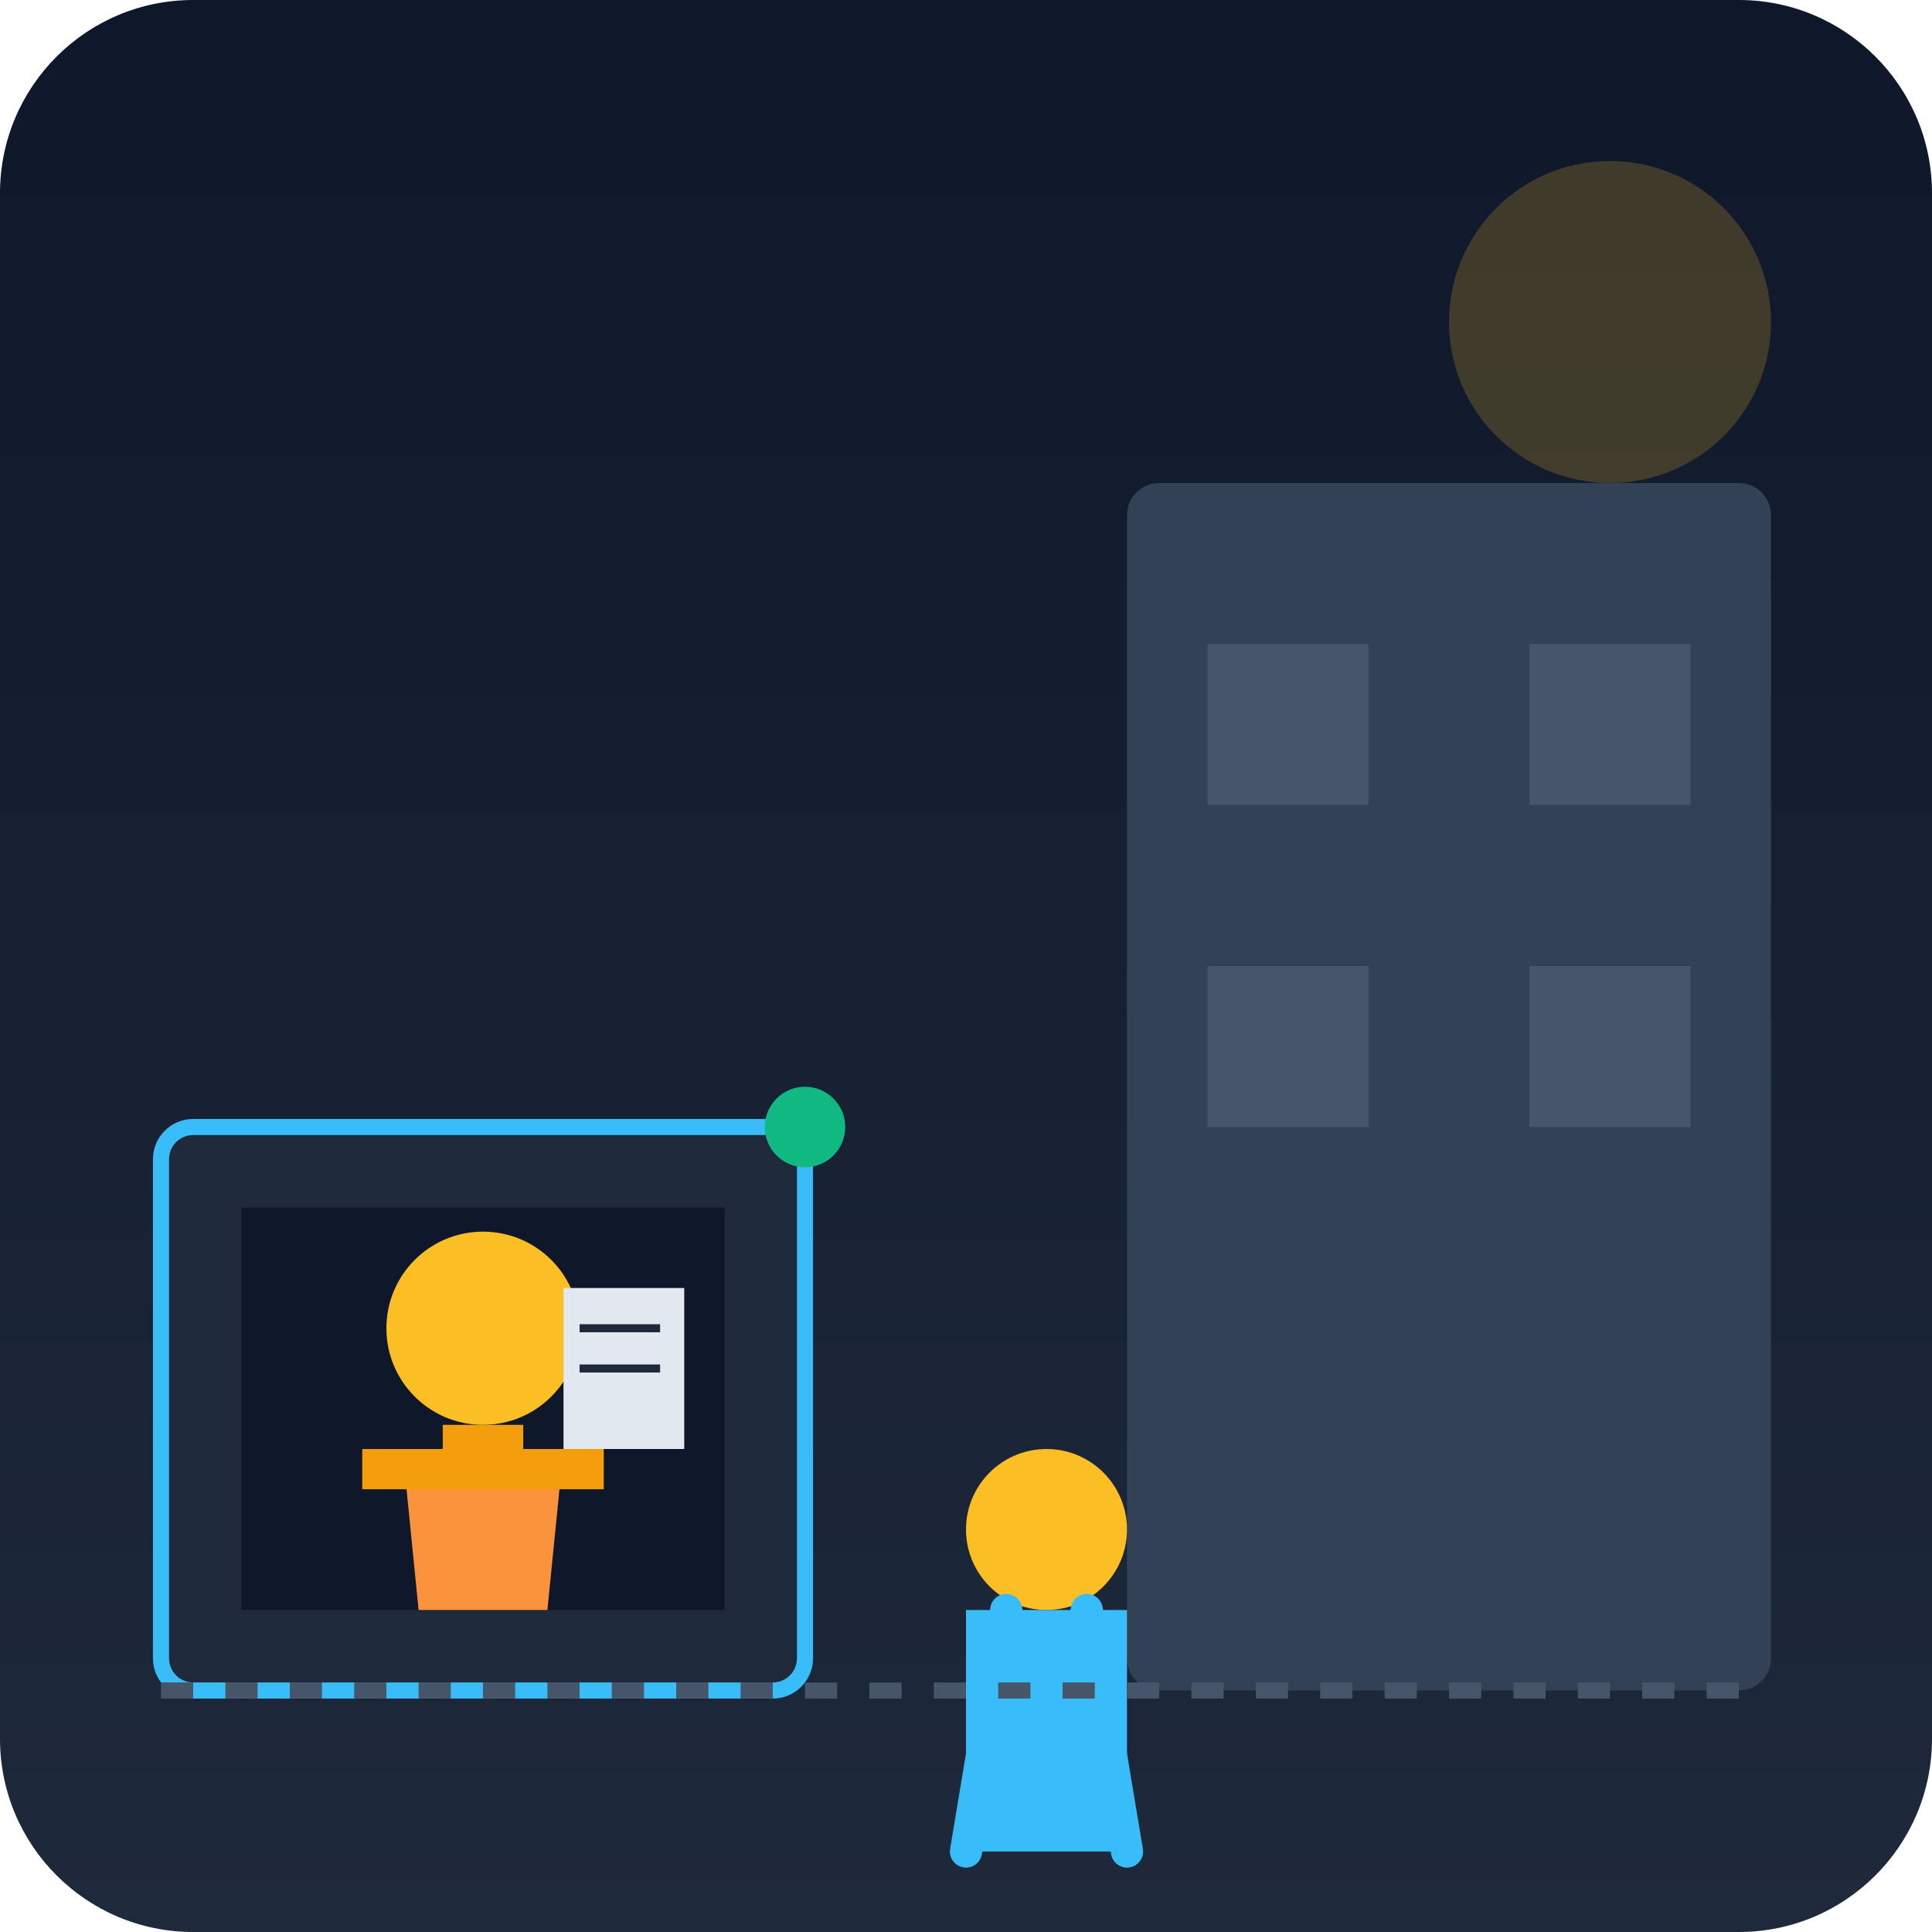
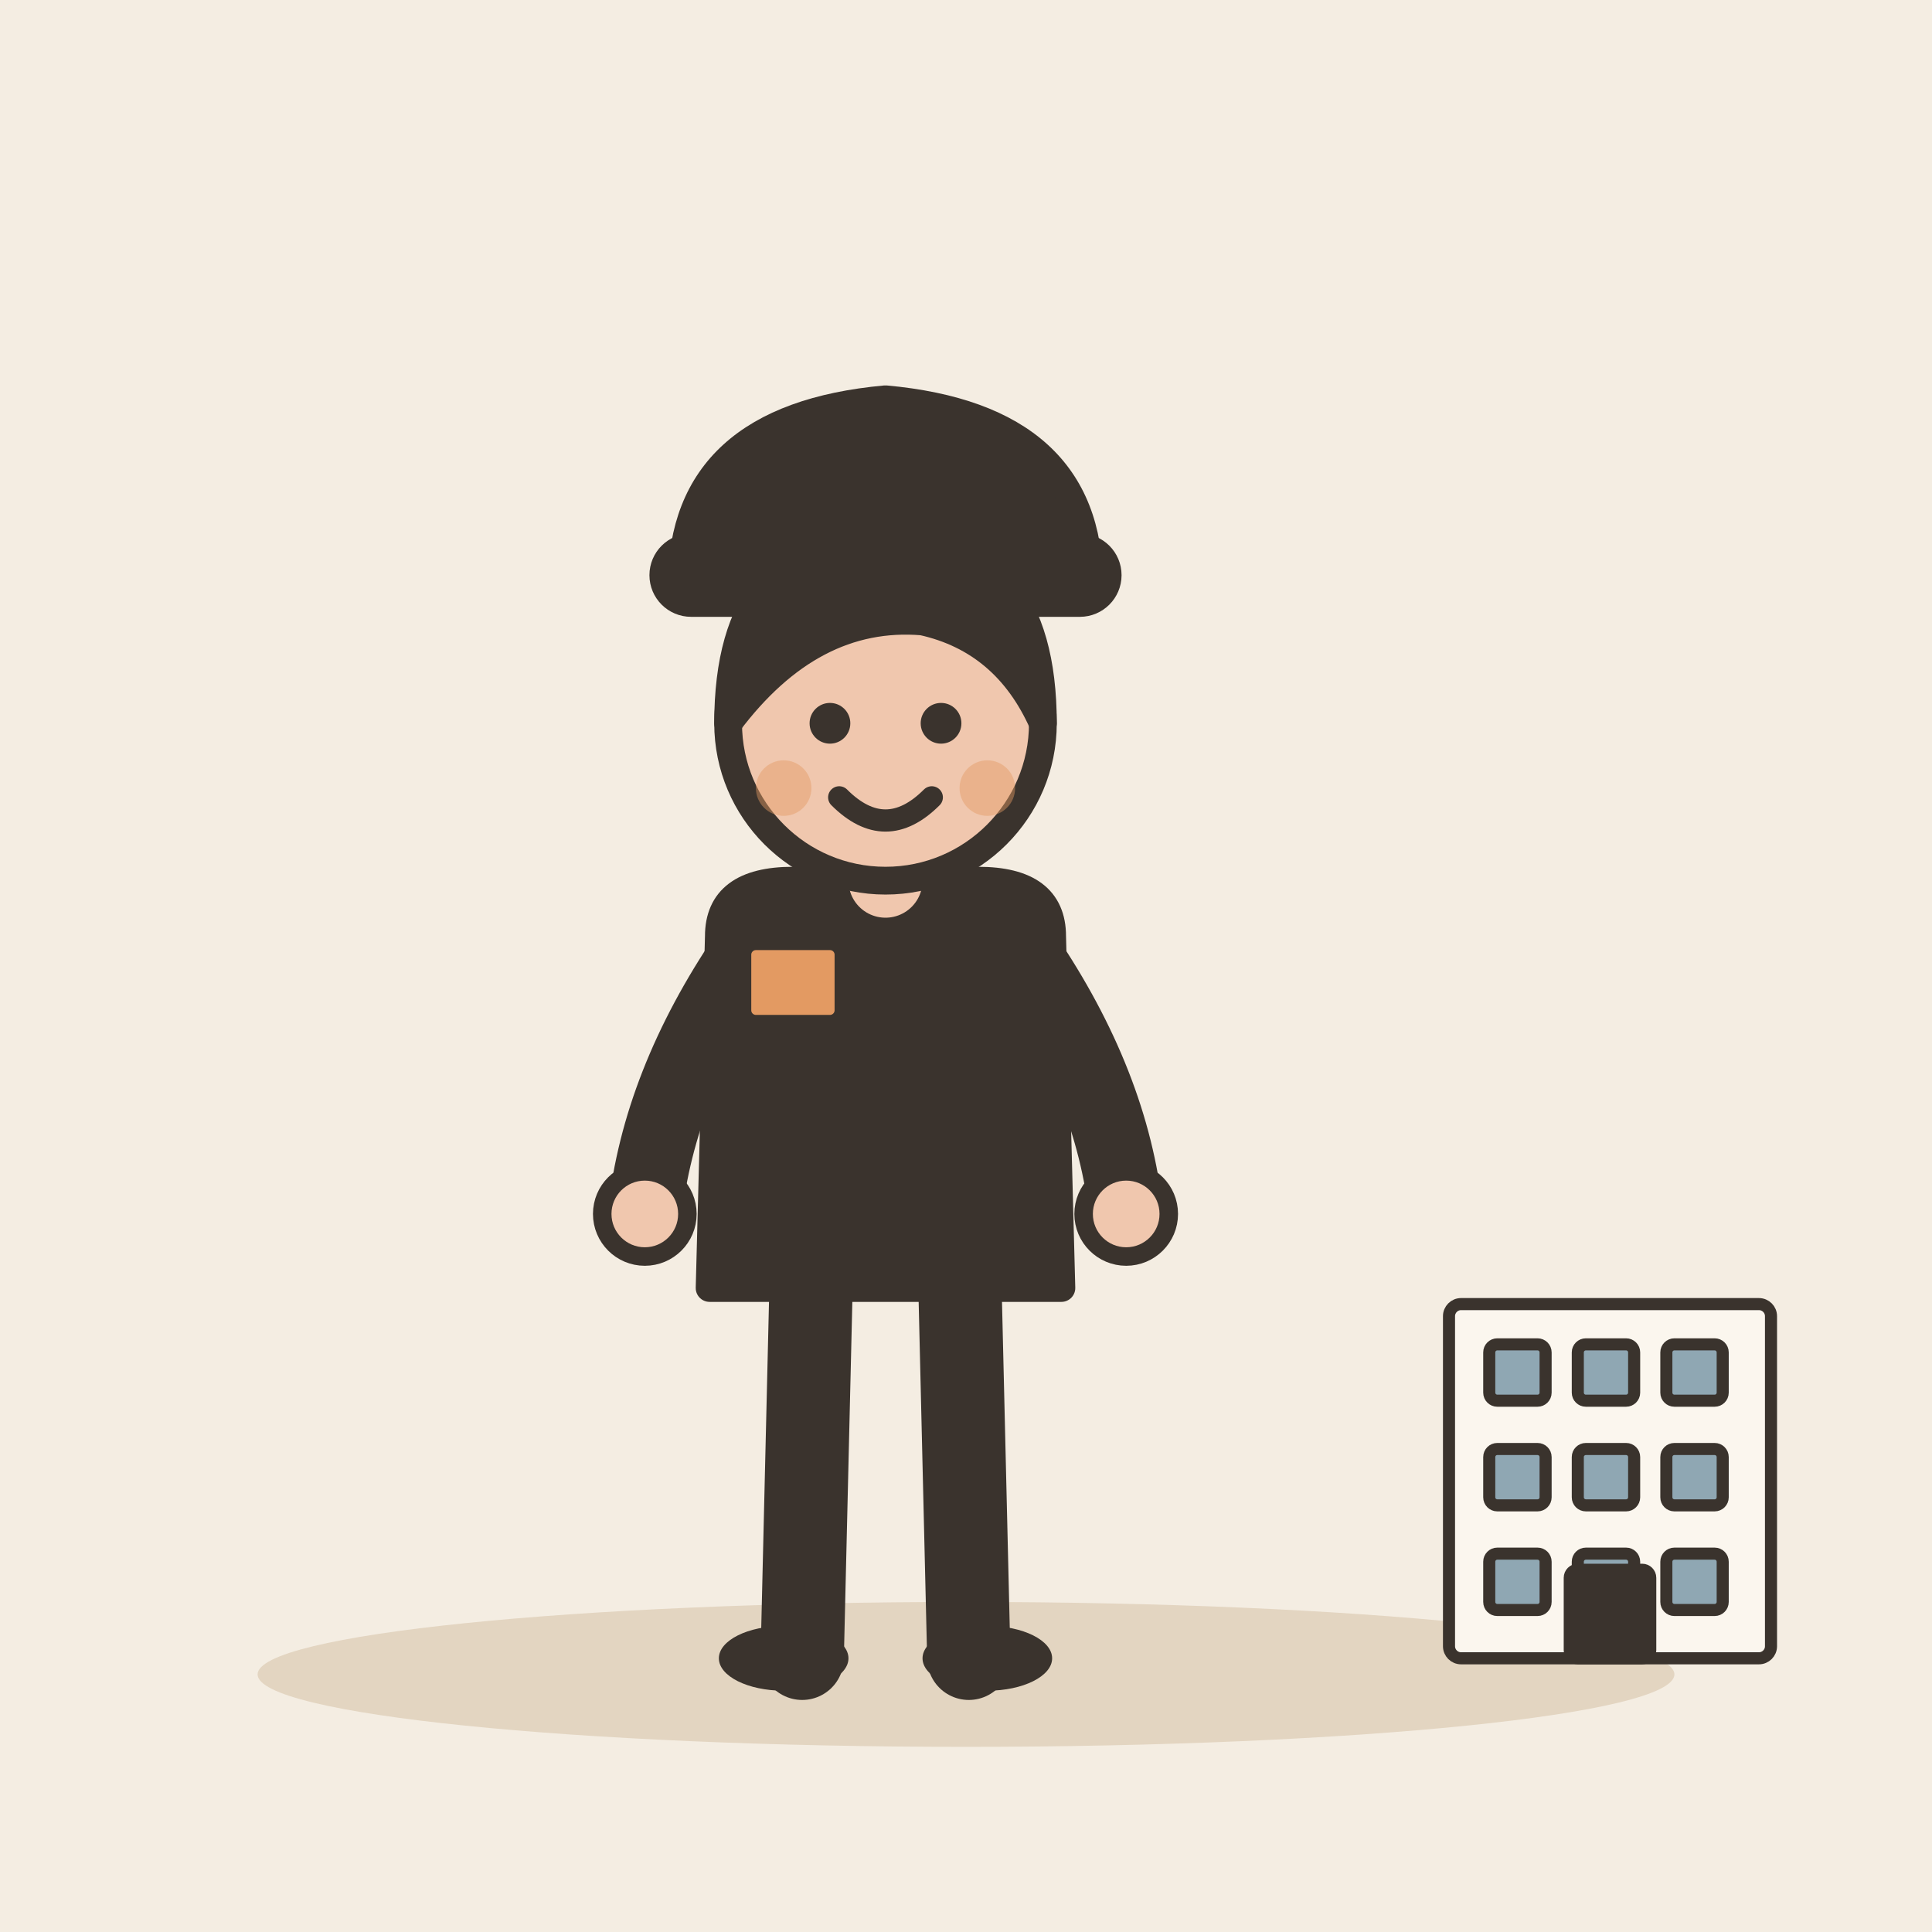
- <svg xmlns="http://www.w3.org/2000/svg" viewBox="0 0 240 240">
-   <defs>
-     <linearGradient id="bgGrad" x1="0" y1="0" x2="0" y2="240" gradientUnits="userSpaceOnUse">
-       <stop offset="0" stop-color="#0f172a" />
-       <stop offset="1" stop-color="#1e293b" />
-     </linearGradient>
-   </defs>
-   <rect width="240" height="240" rx="24" fill="url(#bgGrad)" />
-   <rect x="140" y="60" width="80" height="150" rx="4" fill="#334155" />
-   <rect x="150" y="80" width="20" height="20" fill="#475569" />
-   <rect x="190" y="80" width="20" height="20" fill="#475569" />
-   <rect x="150" y="120" width="20" height="20" fill="#475569" />
-   <rect x="190" y="120" width="20" height="20" fill="#475569" />
-   <rect x="20" y="140" width="80" height="70" rx="4" fill="#1e293b" stroke="#38bdf8" stroke-width="2" />
-   <rect x="30" y="150" width="60" height="50" fill="#0f172a" />
-   <circle cx="60" cy="165" r="12" fill="#fbbf24" />
-   <path d="M50 180h20l-2 20h-16z" fill="#fb923c" />
-   <path d="M45 180h30v5h-30z" fill="#f59e0b" />
-   <rect x="55" y="177" width="10" height="5" fill="#f59e0b" />
-   <rect x="70" y="160" width="15" height="20" fill="#e2e8f0" />
-   <line x1="72" y1="165" x2="82" y2="165" stroke="#1e293b" stroke-width="1" />
-   <line x1="72" y1="170" x2="82" y2="170" stroke="#1e293b" stroke-width="1" />
-   <circle cx="130" cy="190" r="10" fill="#fbbf24" />
-   <path d="M120 200h20v30h-20z" fill="#38bdf8" />
-   <path d="M125 200l-5 30m20 0l-5-30" stroke="#38bdf8" stroke-width="4" stroke-linecap="round" />
-   <circle cx="200" cy="40" r="20" fill="#fbbf24" opacity="0.2" />
-   <path d="M20 210h200" stroke="#475569" stroke-width="2" stroke-dasharray="4 4" />
-   <circle cx="100" cy="140" r="5" fill="#10b981" />
+ <svg xmlns="http://www.w3.org/2000/svg" viewBox="0 0 240 240" data-style="editorial">
+   <rect width="240" height="240" fill="#F4EDE2" />
+   <ellipse cx="120" cy="208" rx="88" ry="9" fill="#E3D5C1" />
+   <g transform="translate(110 206) scale(1.15 1.15)">
+     <path d="M-8 -42L-9 0" stroke="#3A332D" stroke-width="9" stroke-linecap="round" fill="none" />
+     <path d="M8 -42L9 0" stroke="#3A332D" stroke-width="9" stroke-linecap="round" fill="none" />
+     <ellipse cx="-11" cy="0" rx="7" ry="3.5" fill="#3A332D" />
+     <ellipse cx="11" cy="0" rx="7" ry="3.5" fill="#3A332D" />
+     <path d="M-18 -78Q-18 -84 -10 -84L10 -84Q18 -84 18 -78L19 -40L-19 -40Z" fill="#3A332D" stroke="#3A332D" stroke-width="3" stroke-linecap="round" stroke-linejoin="round" />
+     <path d="M-15 -76Q-24.5 -62 -26 -48" fill="none" stroke="#3A332D" stroke-width="8" stroke-linecap="round" stroke-linejoin="round" />
+     <circle cx="-26" cy="-48" r="4.6" fill="#F0C7AE" stroke="#3A332D" stroke-linecap="round" stroke-linejoin="round" stroke-width="2" />
+     <path d="M15 -76Q24.5 -62 26 -48" fill="none" stroke="#3A332D" stroke-width="8" stroke-linecap="round" stroke-linejoin="round" />
+     <circle cx="26" cy="-48" r="4.6" fill="#F0C7AE" stroke="#3A332D" stroke-linecap="round" stroke-linejoin="round" stroke-width="2" />
+     <path d="M0 -84L0 -88" stroke="#F0C7AE" stroke-width="8" stroke-linecap="round" fill="none" />
+     <circle cx="0" cy="-101" r="17" fill="#F0C7AE" stroke="#3A332D" stroke-width="3" stroke-linecap="round" stroke-linejoin="round" />
+     <path d="M-17 -101Q-17 -121 0 -121Q17 -121 17 -101Q13 -110 4 -112Q-8 -113 -17 -101Z" fill="#3A332D" stroke="#3A332D" stroke-width="3" stroke-linecap="round" stroke-linejoin="round" />
+     <circle cx="-6" cy="-101" r="2.2" fill="#3A332D" />
+     <circle cx="6" cy="-101" r="2.2" fill="#3A332D" />
+     <path d="M-5 -93Q0 -88 5 -93" fill="none" stroke="#3A332D" stroke-width="2.4" stroke-linecap="round" stroke-linejoin="round" />
+     <circle cx="-11" cy="-94" r="3" fill="#E39A62" opacity="0.45" />
+     <circle cx="11" cy="-94" r="3" fill="#E39A62" opacity="0.45" />
+     <g transform="translate(0 -116)">
+       <path d="M-22 0Q-22 -18 0 -20Q22 -18 22 0Z" fill="#3A332D" stroke="#3A332D" stroke-width="3" stroke-linecap="round" stroke-linejoin="round" />
+       <rect x="-24" y="-4" width="48" height="6" rx="3" fill="#3A332D" stroke="#3A332D" stroke-width="3" stroke-linecap="round" stroke-linejoin="round" />
+     </g>
+     <g transform="translate(-10 -72)">
+       <rect x="-6" y="-6" width="12" height="10" rx="2" fill="#E39A62" stroke="#3A332D" stroke-width="3" stroke-linecap="round" stroke-linejoin="round" />
+     </g>
+   </g>
+   <g transform="translate(200 206) scale(0.5 0.5)">
+     <rect x="-40" y="-88" width="80" height="88" rx="3" fill="#FBF6EE" stroke="#3A332D" stroke-width="3" stroke-linecap="round" stroke-linejoin="round" />
+     <rect x="-30" y="-78" width="14" height="14" rx="2" fill="#8FA7B3" stroke="#3A332D" stroke-width="3" stroke-linecap="round" stroke-linejoin="round" />
+     <rect x="-8" y="-78" width="14" height="14" rx="2" fill="#8FA7B3" stroke="#3A332D" stroke-width="3" stroke-linecap="round" stroke-linejoin="round" />
+     <rect x="14" y="-78" width="14" height="14" rx="2" fill="#8FA7B3" stroke="#3A332D" stroke-width="3" stroke-linecap="round" stroke-linejoin="round" />
+     <rect x="-30" y="-52" width="14" height="14" rx="2" fill="#8FA7B3" stroke="#3A332D" stroke-width="3" stroke-linecap="round" stroke-linejoin="round" />
+     <rect x="-8" y="-52" width="14" height="14" rx="2" fill="#8FA7B3" stroke="#3A332D" stroke-width="3" stroke-linecap="round" stroke-linejoin="round" />
+     <rect x="14" y="-52" width="14" height="14" rx="2" fill="#8FA7B3" stroke="#3A332D" stroke-width="3" stroke-linecap="round" stroke-linejoin="round" />
+     <rect x="-30" y="-26" width="14" height="14" rx="2" fill="#8FA7B3" stroke="#3A332D" stroke-width="3" stroke-linecap="round" stroke-linejoin="round" />
+     <rect x="-8" y="-26" width="14" height="14" rx="2" fill="#8FA7B3" stroke="#3A332D" stroke-width="3" stroke-linecap="round" stroke-linejoin="round" />
+     <rect x="14" y="-26" width="14" height="14" rx="2" fill="#8FA7B3" stroke="#3A332D" stroke-width="3" stroke-linecap="round" stroke-linejoin="round" />
+     <rect x="-10" y="-22" width="20" height="22" rx="2" fill="#3A332D" stroke="#3A332D" stroke-width="3" stroke-linecap="round" stroke-linejoin="round" />
+   </g>
</svg>
